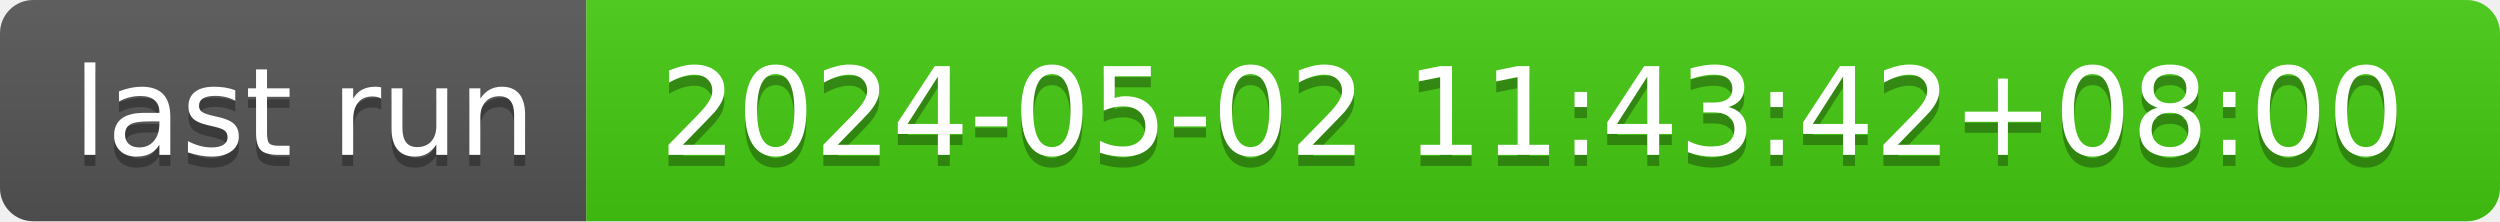
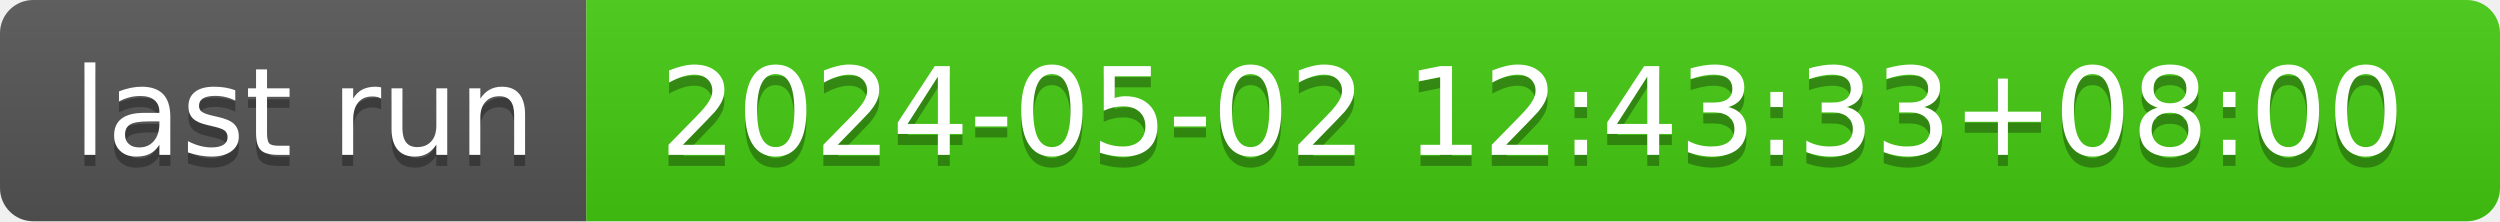
- <svg xmlns="http://www.w3.org/2000/svg" width="226" height="20" role="img" aria-label="last run: 2024-05-02 11:43:42+08:00">
+ <svg xmlns="http://www.w3.org/2000/svg" width="226" height="20" role="img" aria-label="last run: 2024-05-02 12:43:33+08:00">
  <linearGradient id="s" x2="0" y2="100%">
    <stop offset="0" stop-color="#bbb" stop-opacity=".1" />
    <stop offset="1" stop-opacity=".1" />
  </linearGradient>
  <clipPath id="r">
    <rect width="226" height="20" rx="3" fill="#fff" />
  </clipPath>
  <g clip-path="url(#r)">
    <rect width="53" height="20" fill="#555" />
    <rect x="53" width="173" height="20" fill="#4c1" />
    <rect width="226" height="20" fill="url(#s)" />
  </g>
  <g fill="#fff" text-anchor="middle" font-family="Verdana,Geneva,DejaVu Sans,sans-serif" text-rendering="geometricPrecision" font-size="110">
    <text aria-hidden="true" x="275" y="150" fill="#010101" fill-opacity=".3" transform="scale(.1)" textLength="430">last run</text>
    <text x="275" y="140" transform="scale(.1)" fill="#fff" textLength="430">last run</text>
-     <text aria-hidden="true" x="1385" y="150" fill="#010101" fill-opacity=".3" transform="scale(.1)" textLength="1630">2024-05-02 11:43:42+08:00</text>
-     <text x="1385" y="140" transform="scale(.1)" fill="#fff" textLength="1630">2024-05-02 11:43:42+08:00</text>
+     <text aria-hidden="true" x="1385" y="150" fill="#010101" fill-opacity=".3" transform="scale(.1)" textLength="1630">2024-05-02 12:43:33+08:00</text>
+     <text x="1385" y="140" transform="scale(.1)" fill="#fff" textLength="1630">2024-05-02 12:43:33+08:00</text>
  </g>
</svg>
